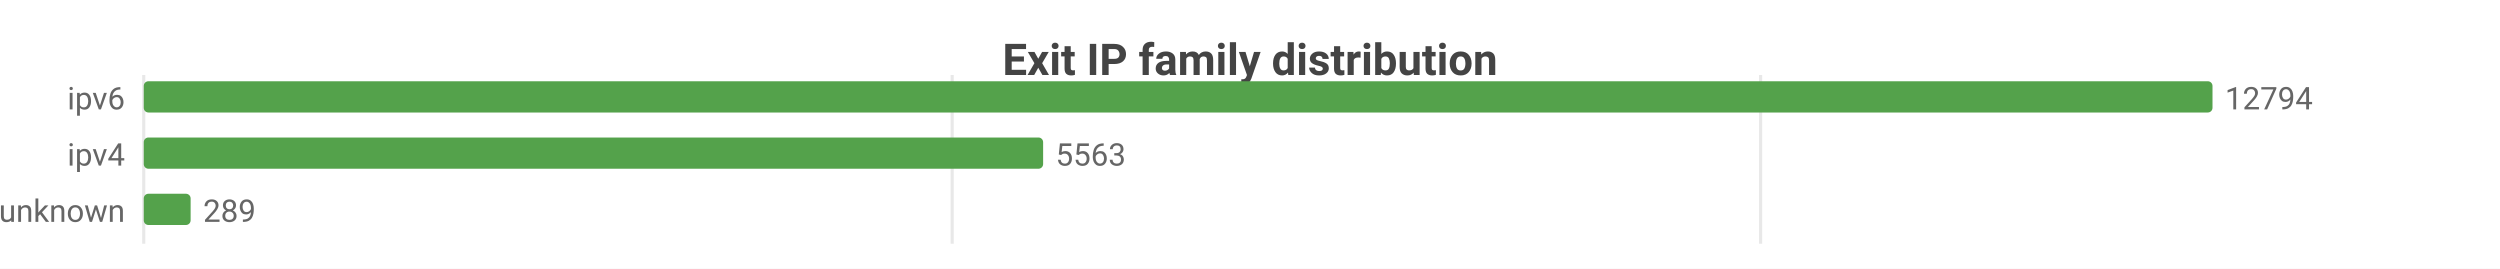
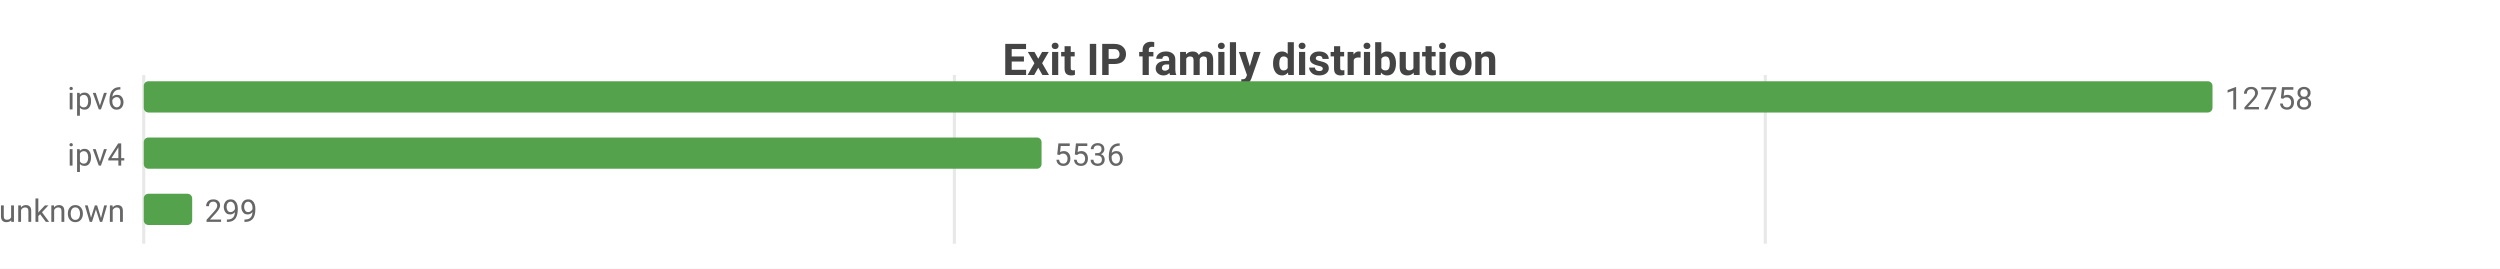
<svg xmlns="http://www.w3.org/2000/svg" width="800" height="86" viewBox="0 0 800 86">
  <rect width="800" height="86" fill="#ffffff" />
  <style>text{font-family:system-ui,-apple-system,'Segoe UI',Roboto,sans-serif}.g{stroke:#e8e8e8;stroke-width:1}.a{stroke:#999;stroke-width:1}.t{font-size:10px;fill:#666}.m{font-size:10px;text-anchor:middle;fill:#666}.e{font-size:10px;text-anchor:end;fill:#666}.l{font-size:11px;fill:#333}.tt{font-size:14px;font-weight:600;text-anchor:middle;fill:#444}.em{font-size:13px;text-anchor:middle;fill:#999}</style>
  <text class="tt" x="400.0" y="24">Exit IP family distribution</text>
  <line class="g" x1="46" y1="24" x2="46" y2="78" />
-   <line class="g" x1="304.7" y1="24" x2="304.7" y2="78" />
-   <line class="g" x1="563.4" y1="24" x2="563.4" y2="78" />
+   <line class="g" x1="305.4" y1="24" x2="305.4" y2="78" />
+   <line class="g" x1="564.9" y1="24" x2="564.9" y2="78" />
  <text class="e" x="40" y="35">ipv6</text>
  <rect x="46" y="26" width="662" height="10" fill="#54a24b" rx="1.5" />
-   <text class="t" x="712" y="35">12794</text>
+   <text class="t" x="712" y="35">12758</text>
  <text class="e" x="40" y="53">ipv4</text>
-   <rect x="46" y="44" width="287.8" height="10" fill="#54a24b" rx="1.5" />
-   <text class="t" x="337.8" y="53">5563</text>
+   <rect x="46" y="44" width="287.3" height="10" fill="#54a24b" rx="1.5" />
+   <text class="t" x="337.3" y="53">5536</text>
  <text class="e" x="40" y="71">unknown</text>
-   <rect x="46" y="62" width="15.0" height="10" fill="#54a24b" rx="1.5" />
-   <text class="t" x="65.0" y="71">289</text>
+   <rect x="46" y="62" width="15.5" height="10" fill="#54a24b" rx="1.5" />
+   <text class="t" x="65.5" y="71">299</text>
</svg>
